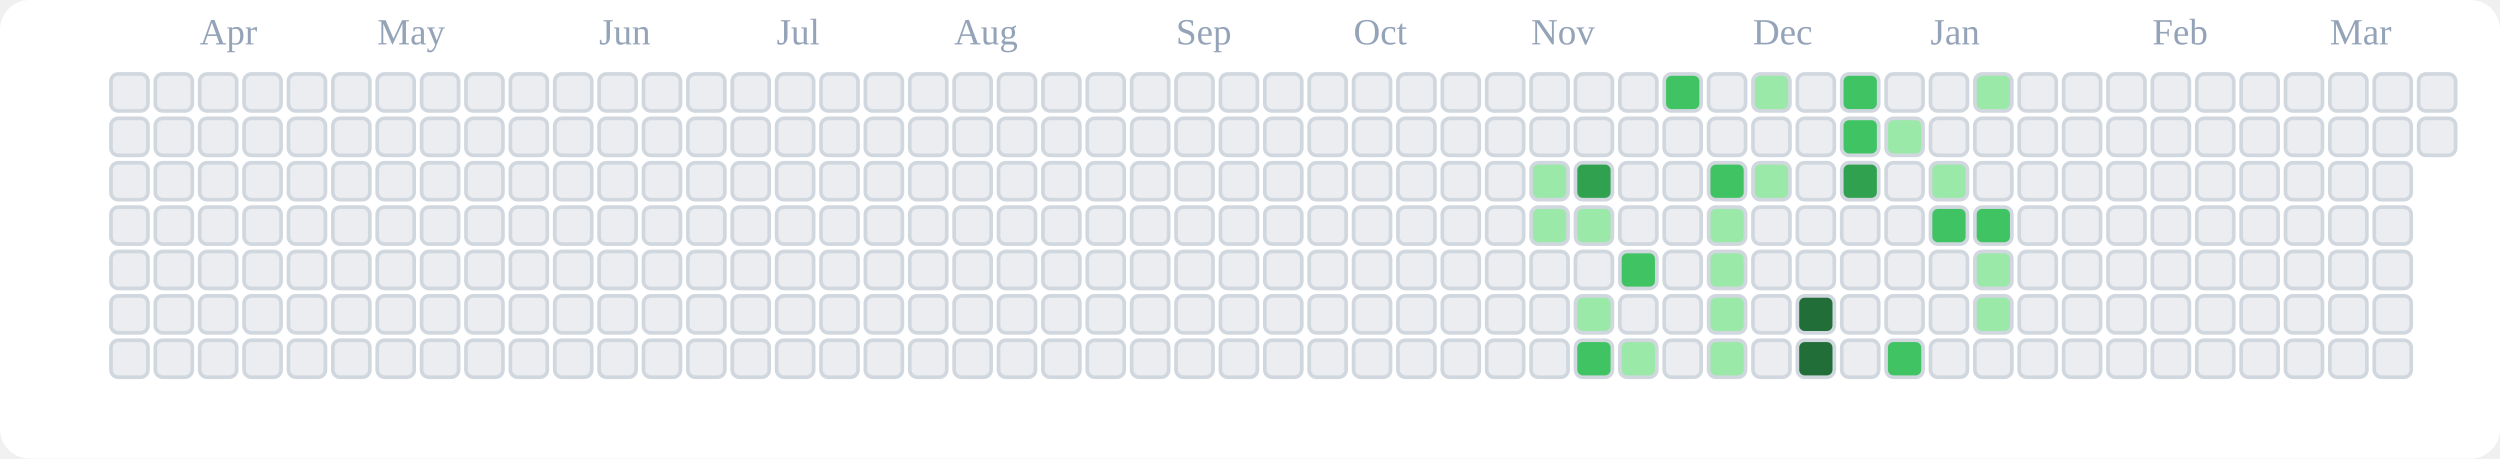
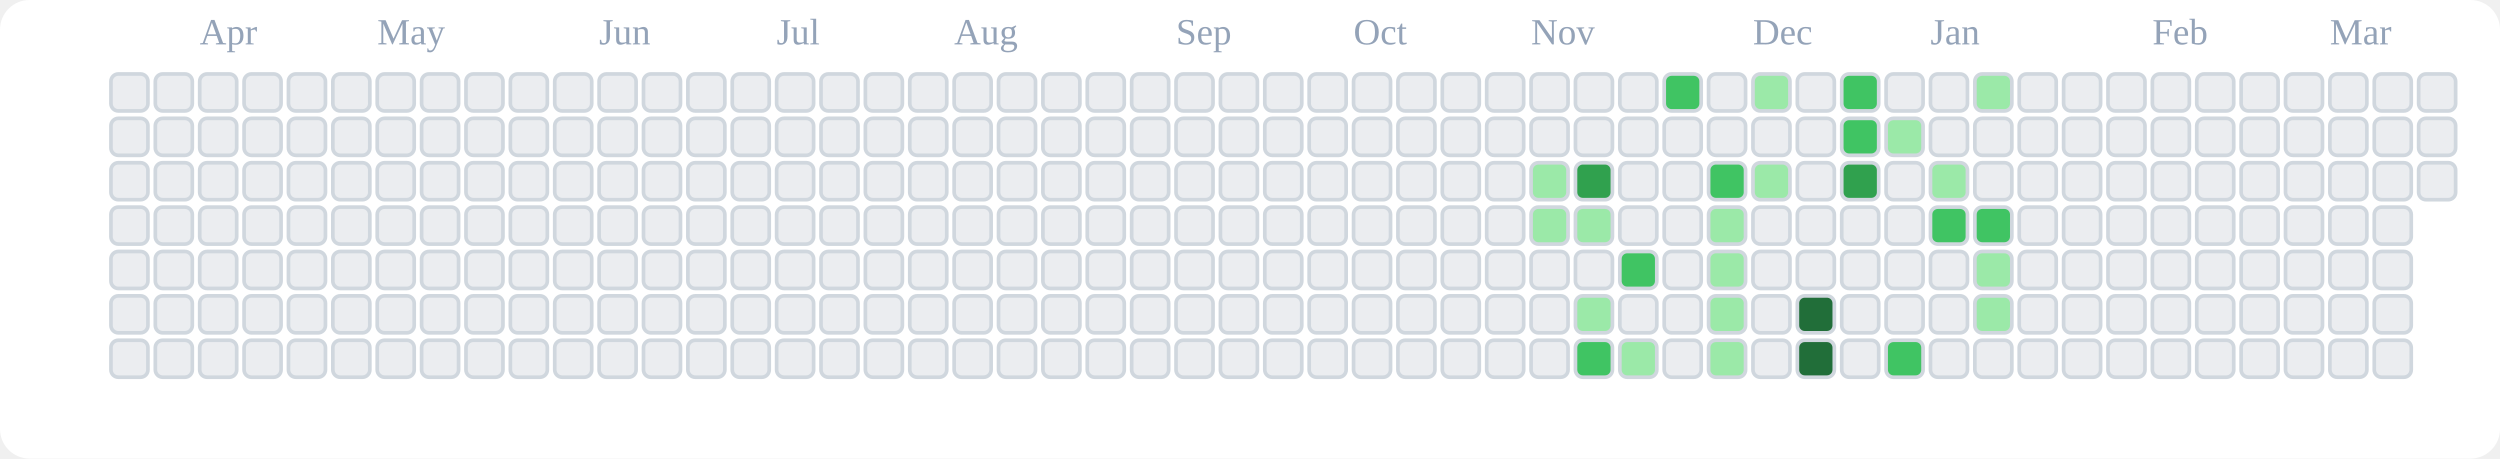
<svg xmlns="http://www.w3.org/2000/svg" viewBox="0 0 676 124" role="img" aria-label="tranhohoangvu Contributions (Light)">
  <rect x="0" y="0" width="676" height="124" fill="#ffffff" rx="8" ry="8" />
  <text x="54" y="12" font-size="10" fill="#94a3b8">Apr</text>
  <text x="102" y="12" font-size="10" fill="#94a3b8">May</text>
  <text x="162" y="12" font-size="10" fill="#94a3b8">Jun</text>
  <text x="210" y="12" font-size="10" fill="#94a3b8">Jul</text>
  <text x="258" y="12" font-size="10" fill="#94a3b8">Aug</text>
  <text x="318" y="12" font-size="10" fill="#94a3b8">Sep</text>
  <text x="366" y="12" font-size="10" fill="#94a3b8">Oct</text>
  <text x="414" y="12" font-size="10" fill="#94a3b8">Nov</text>
  <text x="474" y="12" font-size="10" fill="#94a3b8">Dec</text>
  <text x="522" y="12" font-size="10" fill="#94a3b8">Jan</text>
  <text x="582" y="12" font-size="10" fill="#94a3b8">Feb</text>
  <text x="630" y="12" font-size="10" fill="#94a3b8">Mar</text>
  <rect x="30" y="20" width="10" height="10" rx="2" ry="2" fill="#ebedf0" stroke="#d0d7de" stroke-width="1" />
  <rect x="30" y="32" width="10" height="10" rx="2" ry="2" fill="#ebedf0" stroke="#d0d7de" stroke-width="1" />
  <rect x="30" y="44" width="10" height="10" rx="2" ry="2" fill="#ebedf0" stroke="#d0d7de" stroke-width="1" />
  <rect x="30" y="56" width="10" height="10" rx="2" ry="2" fill="#ebedf0" stroke="#d0d7de" stroke-width="1" />
  <rect x="30" y="68" width="10" height="10" rx="2" ry="2" fill="#ebedf0" stroke="#d0d7de" stroke-width="1" />
  <rect x="30" y="80" width="10" height="10" rx="2" ry="2" fill="#ebedf0" stroke="#d0d7de" stroke-width="1" />
  <rect x="30" y="92" width="10" height="10" rx="2" ry="2" fill="#ebedf0" stroke="#d0d7de" stroke-width="1" />
  <rect x="42" y="20" width="10" height="10" rx="2" ry="2" fill="#ebedf0" stroke="#d0d7de" stroke-width="1" />
  <rect x="42" y="32" width="10" height="10" rx="2" ry="2" fill="#ebedf0" stroke="#d0d7de" stroke-width="1" />
  <rect x="42" y="44" width="10" height="10" rx="2" ry="2" fill="#ebedf0" stroke="#d0d7de" stroke-width="1" />
  <rect x="42" y="56" width="10" height="10" rx="2" ry="2" fill="#ebedf0" stroke="#d0d7de" stroke-width="1" />
  <rect x="42" y="68" width="10" height="10" rx="2" ry="2" fill="#ebedf0" stroke="#d0d7de" stroke-width="1" />
  <rect x="42" y="80" width="10" height="10" rx="2" ry="2" fill="#ebedf0" stroke="#d0d7de" stroke-width="1" />
  <rect x="42" y="92" width="10" height="10" rx="2" ry="2" fill="#ebedf0" stroke="#d0d7de" stroke-width="1" />
  <rect x="54" y="20" width="10" height="10" rx="2" ry="2" fill="#ebedf0" stroke="#d0d7de" stroke-width="1" />
  <rect x="54" y="32" width="10" height="10" rx="2" ry="2" fill="#ebedf0" stroke="#d0d7de" stroke-width="1" />
  <rect x="54" y="44" width="10" height="10" rx="2" ry="2" fill="#ebedf0" stroke="#d0d7de" stroke-width="1" />
  <rect x="54" y="56" width="10" height="10" rx="2" ry="2" fill="#ebedf0" stroke="#d0d7de" stroke-width="1" />
  <rect x="54" y="68" width="10" height="10" rx="2" ry="2" fill="#ebedf0" stroke="#d0d7de" stroke-width="1" />
  <rect x="54" y="80" width="10" height="10" rx="2" ry="2" fill="#ebedf0" stroke="#d0d7de" stroke-width="1" />
  <rect x="54" y="92" width="10" height="10" rx="2" ry="2" fill="#ebedf0" stroke="#d0d7de" stroke-width="1" />
  <rect x="66" y="20" width="10" height="10" rx="2" ry="2" fill="#ebedf0" stroke="#d0d7de" stroke-width="1" />
  <rect x="66" y="32" width="10" height="10" rx="2" ry="2" fill="#ebedf0" stroke="#d0d7de" stroke-width="1" />
  <rect x="66" y="44" width="10" height="10" rx="2" ry="2" fill="#ebedf0" stroke="#d0d7de" stroke-width="1" />
  <rect x="66" y="56" width="10" height="10" rx="2" ry="2" fill="#ebedf0" stroke="#d0d7de" stroke-width="1" />
  <rect x="66" y="68" width="10" height="10" rx="2" ry="2" fill="#ebedf0" stroke="#d0d7de" stroke-width="1" />
  <rect x="66" y="80" width="10" height="10" rx="2" ry="2" fill="#ebedf0" stroke="#d0d7de" stroke-width="1" />
  <rect x="66" y="92" width="10" height="10" rx="2" ry="2" fill="#ebedf0" stroke="#d0d7de" stroke-width="1" />
  <rect x="78" y="20" width="10" height="10" rx="2" ry="2" fill="#ebedf0" stroke="#d0d7de" stroke-width="1" />
  <rect x="78" y="32" width="10" height="10" rx="2" ry="2" fill="#ebedf0" stroke="#d0d7de" stroke-width="1" />
  <rect x="78" y="44" width="10" height="10" rx="2" ry="2" fill="#ebedf0" stroke="#d0d7de" stroke-width="1" />
  <rect x="78" y="56" width="10" height="10" rx="2" ry="2" fill="#ebedf0" stroke="#d0d7de" stroke-width="1" />
  <rect x="78" y="68" width="10" height="10" rx="2" ry="2" fill="#ebedf0" stroke="#d0d7de" stroke-width="1" />
  <rect x="78" y="80" width="10" height="10" rx="2" ry="2" fill="#ebedf0" stroke="#d0d7de" stroke-width="1" />
  <rect x="78" y="92" width="10" height="10" rx="2" ry="2" fill="#ebedf0" stroke="#d0d7de" stroke-width="1" />
  <rect x="90" y="20" width="10" height="10" rx="2" ry="2" fill="#ebedf0" stroke="#d0d7de" stroke-width="1" />
  <rect x="90" y="32" width="10" height="10" rx="2" ry="2" fill="#ebedf0" stroke="#d0d7de" stroke-width="1" />
  <rect x="90" y="44" width="10" height="10" rx="2" ry="2" fill="#ebedf0" stroke="#d0d7de" stroke-width="1" />
  <rect x="90" y="56" width="10" height="10" rx="2" ry="2" fill="#ebedf0" stroke="#d0d7de" stroke-width="1" />
  <rect x="90" y="68" width="10" height="10" rx="2" ry="2" fill="#ebedf0" stroke="#d0d7de" stroke-width="1" />
  <rect x="90" y="80" width="10" height="10" rx="2" ry="2" fill="#ebedf0" stroke="#d0d7de" stroke-width="1" />
  <rect x="90" y="92" width="10" height="10" rx="2" ry="2" fill="#ebedf0" stroke="#d0d7de" stroke-width="1" />
  <rect x="102" y="20" width="10" height="10" rx="2" ry="2" fill="#ebedf0" stroke="#d0d7de" stroke-width="1" />
  <rect x="102" y="32" width="10" height="10" rx="2" ry="2" fill="#ebedf0" stroke="#d0d7de" stroke-width="1" />
  <rect x="102" y="44" width="10" height="10" rx="2" ry="2" fill="#ebedf0" stroke="#d0d7de" stroke-width="1" />
  <rect x="102" y="56" width="10" height="10" rx="2" ry="2" fill="#ebedf0" stroke="#d0d7de" stroke-width="1" />
  <rect x="102" y="68" width="10" height="10" rx="2" ry="2" fill="#ebedf0" stroke="#d0d7de" stroke-width="1" />
  <rect x="102" y="80" width="10" height="10" rx="2" ry="2" fill="#ebedf0" stroke="#d0d7de" stroke-width="1" />
  <rect x="102" y="92" width="10" height="10" rx="2" ry="2" fill="#ebedf0" stroke="#d0d7de" stroke-width="1" />
  <rect x="114" y="20" width="10" height="10" rx="2" ry="2" fill="#ebedf0" stroke="#d0d7de" stroke-width="1" />
  <rect x="114" y="32" width="10" height="10" rx="2" ry="2" fill="#ebedf0" stroke="#d0d7de" stroke-width="1" />
  <rect x="114" y="44" width="10" height="10" rx="2" ry="2" fill="#ebedf0" stroke="#d0d7de" stroke-width="1" />
  <rect x="114" y="56" width="10" height="10" rx="2" ry="2" fill="#ebedf0" stroke="#d0d7de" stroke-width="1" />
  <rect x="114" y="68" width="10" height="10" rx="2" ry="2" fill="#ebedf0" stroke="#d0d7de" stroke-width="1" />
  <rect x="114" y="80" width="10" height="10" rx="2" ry="2" fill="#ebedf0" stroke="#d0d7de" stroke-width="1" />
  <rect x="114" y="92" width="10" height="10" rx="2" ry="2" fill="#ebedf0" stroke="#d0d7de" stroke-width="1" />
  <rect x="126" y="20" width="10" height="10" rx="2" ry="2" fill="#ebedf0" stroke="#d0d7de" stroke-width="1" />
  <rect x="126" y="32" width="10" height="10" rx="2" ry="2" fill="#ebedf0" stroke="#d0d7de" stroke-width="1" />
  <rect x="126" y="44" width="10" height="10" rx="2" ry="2" fill="#ebedf0" stroke="#d0d7de" stroke-width="1" />
  <rect x="126" y="56" width="10" height="10" rx="2" ry="2" fill="#ebedf0" stroke="#d0d7de" stroke-width="1" />
  <rect x="126" y="68" width="10" height="10" rx="2" ry="2" fill="#ebedf0" stroke="#d0d7de" stroke-width="1" />
  <rect x="126" y="80" width="10" height="10" rx="2" ry="2" fill="#ebedf0" stroke="#d0d7de" stroke-width="1" />
  <rect x="126" y="92" width="10" height="10" rx="2" ry="2" fill="#ebedf0" stroke="#d0d7de" stroke-width="1" />
  <rect x="138" y="20" width="10" height="10" rx="2" ry="2" fill="#ebedf0" stroke="#d0d7de" stroke-width="1" />
  <rect x="138" y="32" width="10" height="10" rx="2" ry="2" fill="#ebedf0" stroke="#d0d7de" stroke-width="1" />
  <rect x="138" y="44" width="10" height="10" rx="2" ry="2" fill="#ebedf0" stroke="#d0d7de" stroke-width="1" />
  <rect x="138" y="56" width="10" height="10" rx="2" ry="2" fill="#ebedf0" stroke="#d0d7de" stroke-width="1" />
  <rect x="138" y="68" width="10" height="10" rx="2" ry="2" fill="#ebedf0" stroke="#d0d7de" stroke-width="1" />
  <rect x="138" y="80" width="10" height="10" rx="2" ry="2" fill="#ebedf0" stroke="#d0d7de" stroke-width="1" />
  <rect x="138" y="92" width="10" height="10" rx="2" ry="2" fill="#ebedf0" stroke="#d0d7de" stroke-width="1" />
  <rect x="150" y="20" width="10" height="10" rx="2" ry="2" fill="#ebedf0" stroke="#d0d7de" stroke-width="1" />
  <rect x="150" y="32" width="10" height="10" rx="2" ry="2" fill="#ebedf0" stroke="#d0d7de" stroke-width="1" />
  <rect x="150" y="44" width="10" height="10" rx="2" ry="2" fill="#ebedf0" stroke="#d0d7de" stroke-width="1" />
  <rect x="150" y="56" width="10" height="10" rx="2" ry="2" fill="#ebedf0" stroke="#d0d7de" stroke-width="1" />
  <rect x="150" y="68" width="10" height="10" rx="2" ry="2" fill="#ebedf0" stroke="#d0d7de" stroke-width="1" />
  <rect x="150" y="80" width="10" height="10" rx="2" ry="2" fill="#ebedf0" stroke="#d0d7de" stroke-width="1" />
  <rect x="150" y="92" width="10" height="10" rx="2" ry="2" fill="#ebedf0" stroke="#d0d7de" stroke-width="1" />
  <rect x="162" y="20" width="10" height="10" rx="2" ry="2" fill="#ebedf0" stroke="#d0d7de" stroke-width="1" />
  <rect x="162" y="32" width="10" height="10" rx="2" ry="2" fill="#ebedf0" stroke="#d0d7de" stroke-width="1" />
  <rect x="162" y="44" width="10" height="10" rx="2" ry="2" fill="#ebedf0" stroke="#d0d7de" stroke-width="1" />
  <rect x="162" y="56" width="10" height="10" rx="2" ry="2" fill="#ebedf0" stroke="#d0d7de" stroke-width="1" />
  <rect x="162" y="68" width="10" height="10" rx="2" ry="2" fill="#ebedf0" stroke="#d0d7de" stroke-width="1" />
  <rect x="162" y="80" width="10" height="10" rx="2" ry="2" fill="#ebedf0" stroke="#d0d7de" stroke-width="1" />
  <rect x="162" y="92" width="10" height="10" rx="2" ry="2" fill="#ebedf0" stroke="#d0d7de" stroke-width="1" />
  <rect x="174" y="20" width="10" height="10" rx="2" ry="2" fill="#ebedf0" stroke="#d0d7de" stroke-width="1" />
  <rect x="174" y="32" width="10" height="10" rx="2" ry="2" fill="#ebedf0" stroke="#d0d7de" stroke-width="1" />
  <rect x="174" y="44" width="10" height="10" rx="2" ry="2" fill="#ebedf0" stroke="#d0d7de" stroke-width="1" />
  <rect x="174" y="56" width="10" height="10" rx="2" ry="2" fill="#ebedf0" stroke="#d0d7de" stroke-width="1" />
  <rect x="174" y="68" width="10" height="10" rx="2" ry="2" fill="#ebedf0" stroke="#d0d7de" stroke-width="1" />
  <rect x="174" y="80" width="10" height="10" rx="2" ry="2" fill="#ebedf0" stroke="#d0d7de" stroke-width="1" />
  <rect x="174" y="92" width="10" height="10" rx="2" ry="2" fill="#ebedf0" stroke="#d0d7de" stroke-width="1" />
  <rect x="186" y="20" width="10" height="10" rx="2" ry="2" fill="#ebedf0" stroke="#d0d7de" stroke-width="1" />
  <rect x="186" y="32" width="10" height="10" rx="2" ry="2" fill="#ebedf0" stroke="#d0d7de" stroke-width="1" />
  <rect x="186" y="44" width="10" height="10" rx="2" ry="2" fill="#ebedf0" stroke="#d0d7de" stroke-width="1" />
  <rect x="186" y="56" width="10" height="10" rx="2" ry="2" fill="#ebedf0" stroke="#d0d7de" stroke-width="1" />
  <rect x="186" y="68" width="10" height="10" rx="2" ry="2" fill="#ebedf0" stroke="#d0d7de" stroke-width="1" />
  <rect x="186" y="80" width="10" height="10" rx="2" ry="2" fill="#ebedf0" stroke="#d0d7de" stroke-width="1" />
  <rect x="186" y="92" width="10" height="10" rx="2" ry="2" fill="#ebedf0" stroke="#d0d7de" stroke-width="1" />
  <rect x="198" y="20" width="10" height="10" rx="2" ry="2" fill="#ebedf0" stroke="#d0d7de" stroke-width="1" />
  <rect x="198" y="32" width="10" height="10" rx="2" ry="2" fill="#ebedf0" stroke="#d0d7de" stroke-width="1" />
  <rect x="198" y="44" width="10" height="10" rx="2" ry="2" fill="#ebedf0" stroke="#d0d7de" stroke-width="1" />
  <rect x="198" y="56" width="10" height="10" rx="2" ry="2" fill="#ebedf0" stroke="#d0d7de" stroke-width="1" />
  <rect x="198" y="68" width="10" height="10" rx="2" ry="2" fill="#ebedf0" stroke="#d0d7de" stroke-width="1" />
  <rect x="198" y="80" width="10" height="10" rx="2" ry="2" fill="#ebedf0" stroke="#d0d7de" stroke-width="1" />
  <rect x="198" y="92" width="10" height="10" rx="2" ry="2" fill="#ebedf0" stroke="#d0d7de" stroke-width="1" />
  <rect x="210" y="20" width="10" height="10" rx="2" ry="2" fill="#ebedf0" stroke="#d0d7de" stroke-width="1" />
  <rect x="210" y="32" width="10" height="10" rx="2" ry="2" fill="#ebedf0" stroke="#d0d7de" stroke-width="1" />
  <rect x="210" y="44" width="10" height="10" rx="2" ry="2" fill="#ebedf0" stroke="#d0d7de" stroke-width="1" />
  <rect x="210" y="56" width="10" height="10" rx="2" ry="2" fill="#ebedf0" stroke="#d0d7de" stroke-width="1" />
  <rect x="210" y="68" width="10" height="10" rx="2" ry="2" fill="#ebedf0" stroke="#d0d7de" stroke-width="1" />
  <rect x="210" y="80" width="10" height="10" rx="2" ry="2" fill="#ebedf0" stroke="#d0d7de" stroke-width="1" />
  <rect x="210" y="92" width="10" height="10" rx="2" ry="2" fill="#ebedf0" stroke="#d0d7de" stroke-width="1" />
  <rect x="222" y="20" width="10" height="10" rx="2" ry="2" fill="#ebedf0" stroke="#d0d7de" stroke-width="1" />
  <rect x="222" y="32" width="10" height="10" rx="2" ry="2" fill="#ebedf0" stroke="#d0d7de" stroke-width="1" />
  <rect x="222" y="44" width="10" height="10" rx="2" ry="2" fill="#ebedf0" stroke="#d0d7de" stroke-width="1" />
  <rect x="222" y="56" width="10" height="10" rx="2" ry="2" fill="#ebedf0" stroke="#d0d7de" stroke-width="1" />
  <rect x="222" y="68" width="10" height="10" rx="2" ry="2" fill="#ebedf0" stroke="#d0d7de" stroke-width="1" />
  <rect x="222" y="80" width="10" height="10" rx="2" ry="2" fill="#ebedf0" stroke="#d0d7de" stroke-width="1" />
  <rect x="222" y="92" width="10" height="10" rx="2" ry="2" fill="#ebedf0" stroke="#d0d7de" stroke-width="1" />
  <rect x="234" y="20" width="10" height="10" rx="2" ry="2" fill="#ebedf0" stroke="#d0d7de" stroke-width="1" />
  <rect x="234" y="32" width="10" height="10" rx="2" ry="2" fill="#ebedf0" stroke="#d0d7de" stroke-width="1" />
  <rect x="234" y="44" width="10" height="10" rx="2" ry="2" fill="#ebedf0" stroke="#d0d7de" stroke-width="1" />
  <rect x="234" y="56" width="10" height="10" rx="2" ry="2" fill="#ebedf0" stroke="#d0d7de" stroke-width="1" />
  <rect x="234" y="68" width="10" height="10" rx="2" ry="2" fill="#ebedf0" stroke="#d0d7de" stroke-width="1" />
  <rect x="234" y="80" width="10" height="10" rx="2" ry="2" fill="#ebedf0" stroke="#d0d7de" stroke-width="1" />
  <rect x="234" y="92" width="10" height="10" rx="2" ry="2" fill="#ebedf0" stroke="#d0d7de" stroke-width="1" />
  <rect x="246" y="20" width="10" height="10" rx="2" ry="2" fill="#ebedf0" stroke="#d0d7de" stroke-width="1" />
  <rect x="246" y="32" width="10" height="10" rx="2" ry="2" fill="#ebedf0" stroke="#d0d7de" stroke-width="1" />
  <rect x="246" y="44" width="10" height="10" rx="2" ry="2" fill="#ebedf0" stroke="#d0d7de" stroke-width="1" />
  <rect x="246" y="56" width="10" height="10" rx="2" ry="2" fill="#ebedf0" stroke="#d0d7de" stroke-width="1" />
  <rect x="246" y="68" width="10" height="10" rx="2" ry="2" fill="#ebedf0" stroke="#d0d7de" stroke-width="1" />
  <rect x="246" y="80" width="10" height="10" rx="2" ry="2" fill="#ebedf0" stroke="#d0d7de" stroke-width="1" />
  <rect x="246" y="92" width="10" height="10" rx="2" ry="2" fill="#ebedf0" stroke="#d0d7de" stroke-width="1" />
  <rect x="258" y="20" width="10" height="10" rx="2" ry="2" fill="#ebedf0" stroke="#d0d7de" stroke-width="1" />
  <rect x="258" y="32" width="10" height="10" rx="2" ry="2" fill="#ebedf0" stroke="#d0d7de" stroke-width="1" />
  <rect x="258" y="44" width="10" height="10" rx="2" ry="2" fill="#ebedf0" stroke="#d0d7de" stroke-width="1" />
  <rect x="258" y="56" width="10" height="10" rx="2" ry="2" fill="#ebedf0" stroke="#d0d7de" stroke-width="1" />
  <rect x="258" y="68" width="10" height="10" rx="2" ry="2" fill="#ebedf0" stroke="#d0d7de" stroke-width="1" />
  <rect x="258" y="80" width="10" height="10" rx="2" ry="2" fill="#ebedf0" stroke="#d0d7de" stroke-width="1" />
  <rect x="258" y="92" width="10" height="10" rx="2" ry="2" fill="#ebedf0" stroke="#d0d7de" stroke-width="1" />
  <rect x="270" y="20" width="10" height="10" rx="2" ry="2" fill="#ebedf0" stroke="#d0d7de" stroke-width="1" />
  <rect x="270" y="32" width="10" height="10" rx="2" ry="2" fill="#ebedf0" stroke="#d0d7de" stroke-width="1" />
  <rect x="270" y="44" width="10" height="10" rx="2" ry="2" fill="#ebedf0" stroke="#d0d7de" stroke-width="1" />
  <rect x="270" y="56" width="10" height="10" rx="2" ry="2" fill="#ebedf0" stroke="#d0d7de" stroke-width="1" />
  <rect x="270" y="68" width="10" height="10" rx="2" ry="2" fill="#ebedf0" stroke="#d0d7de" stroke-width="1" />
  <rect x="270" y="80" width="10" height="10" rx="2" ry="2" fill="#ebedf0" stroke="#d0d7de" stroke-width="1" />
  <rect x="270" y="92" width="10" height="10" rx="2" ry="2" fill="#ebedf0" stroke="#d0d7de" stroke-width="1" />
  <rect x="282" y="20" width="10" height="10" rx="2" ry="2" fill="#ebedf0" stroke="#d0d7de" stroke-width="1" />
  <rect x="282" y="32" width="10" height="10" rx="2" ry="2" fill="#ebedf0" stroke="#d0d7de" stroke-width="1" />
  <rect x="282" y="44" width="10" height="10" rx="2" ry="2" fill="#ebedf0" stroke="#d0d7de" stroke-width="1" />
  <rect x="282" y="56" width="10" height="10" rx="2" ry="2" fill="#ebedf0" stroke="#d0d7de" stroke-width="1" />
  <rect x="282" y="68" width="10" height="10" rx="2" ry="2" fill="#ebedf0" stroke="#d0d7de" stroke-width="1" />
  <rect x="282" y="80" width="10" height="10" rx="2" ry="2" fill="#ebedf0" stroke="#d0d7de" stroke-width="1" />
  <rect x="282" y="92" width="10" height="10" rx="2" ry="2" fill="#ebedf0" stroke="#d0d7de" stroke-width="1" />
  <rect x="294" y="20" width="10" height="10" rx="2" ry="2" fill="#ebedf0" stroke="#d0d7de" stroke-width="1" />
  <rect x="294" y="32" width="10" height="10" rx="2" ry="2" fill="#ebedf0" stroke="#d0d7de" stroke-width="1" />
  <rect x="294" y="44" width="10" height="10" rx="2" ry="2" fill="#ebedf0" stroke="#d0d7de" stroke-width="1" />
  <rect x="294" y="56" width="10" height="10" rx="2" ry="2" fill="#ebedf0" stroke="#d0d7de" stroke-width="1" />
  <rect x="294" y="68" width="10" height="10" rx="2" ry="2" fill="#ebedf0" stroke="#d0d7de" stroke-width="1" />
  <rect x="294" y="80" width="10" height="10" rx="2" ry="2" fill="#ebedf0" stroke="#d0d7de" stroke-width="1" />
  <rect x="294" y="92" width="10" height="10" rx="2" ry="2" fill="#ebedf0" stroke="#d0d7de" stroke-width="1" />
  <rect x="306" y="20" width="10" height="10" rx="2" ry="2" fill="#ebedf0" stroke="#d0d7de" stroke-width="1" />
  <rect x="306" y="32" width="10" height="10" rx="2" ry="2" fill="#ebedf0" stroke="#d0d7de" stroke-width="1" />
  <rect x="306" y="44" width="10" height="10" rx="2" ry="2" fill="#ebedf0" stroke="#d0d7de" stroke-width="1" />
  <rect x="306" y="56" width="10" height="10" rx="2" ry="2" fill="#ebedf0" stroke="#d0d7de" stroke-width="1" />
  <rect x="306" y="68" width="10" height="10" rx="2" ry="2" fill="#ebedf0" stroke="#d0d7de" stroke-width="1" />
  <rect x="306" y="80" width="10" height="10" rx="2" ry="2" fill="#ebedf0" stroke="#d0d7de" stroke-width="1" />
  <rect x="306" y="92" width="10" height="10" rx="2" ry="2" fill="#ebedf0" stroke="#d0d7de" stroke-width="1" />
  <rect x="318" y="20" width="10" height="10" rx="2" ry="2" fill="#ebedf0" stroke="#d0d7de" stroke-width="1" />
  <rect x="318" y="32" width="10" height="10" rx="2" ry="2" fill="#ebedf0" stroke="#d0d7de" stroke-width="1" />
  <rect x="318" y="44" width="10" height="10" rx="2" ry="2" fill="#ebedf0" stroke="#d0d7de" stroke-width="1" />
  <rect x="318" y="56" width="10" height="10" rx="2" ry="2" fill="#ebedf0" stroke="#d0d7de" stroke-width="1" />
  <rect x="318" y="68" width="10" height="10" rx="2" ry="2" fill="#ebedf0" stroke="#d0d7de" stroke-width="1" />
  <rect x="318" y="80" width="10" height="10" rx="2" ry="2" fill="#ebedf0" stroke="#d0d7de" stroke-width="1" />
  <rect x="318" y="92" width="10" height="10" rx="2" ry="2" fill="#ebedf0" stroke="#d0d7de" stroke-width="1" />
  <rect x="330" y="20" width="10" height="10" rx="2" ry="2" fill="#ebedf0" stroke="#d0d7de" stroke-width="1" />
  <rect x="330" y="32" width="10" height="10" rx="2" ry="2" fill="#ebedf0" stroke="#d0d7de" stroke-width="1" />
  <rect x="330" y="44" width="10" height="10" rx="2" ry="2" fill="#ebedf0" stroke="#d0d7de" stroke-width="1" />
  <rect x="330" y="56" width="10" height="10" rx="2" ry="2" fill="#ebedf0" stroke="#d0d7de" stroke-width="1" />
  <rect x="330" y="68" width="10" height="10" rx="2" ry="2" fill="#ebedf0" stroke="#d0d7de" stroke-width="1" />
  <rect x="330" y="80" width="10" height="10" rx="2" ry="2" fill="#ebedf0" stroke="#d0d7de" stroke-width="1" />
  <rect x="330" y="92" width="10" height="10" rx="2" ry="2" fill="#ebedf0" stroke="#d0d7de" stroke-width="1" />
  <rect x="342" y="20" width="10" height="10" rx="2" ry="2" fill="#ebedf0" stroke="#d0d7de" stroke-width="1" />
  <rect x="342" y="32" width="10" height="10" rx="2" ry="2" fill="#ebedf0" stroke="#d0d7de" stroke-width="1" />
  <rect x="342" y="44" width="10" height="10" rx="2" ry="2" fill="#ebedf0" stroke="#d0d7de" stroke-width="1" />
  <rect x="342" y="56" width="10" height="10" rx="2" ry="2" fill="#ebedf0" stroke="#d0d7de" stroke-width="1" />
  <rect x="342" y="68" width="10" height="10" rx="2" ry="2" fill="#ebedf0" stroke="#d0d7de" stroke-width="1" />
  <rect x="342" y="80" width="10" height="10" rx="2" ry="2" fill="#ebedf0" stroke="#d0d7de" stroke-width="1" />
  <rect x="342" y="92" width="10" height="10" rx="2" ry="2" fill="#ebedf0" stroke="#d0d7de" stroke-width="1" />
  <rect x="354" y="20" width="10" height="10" rx="2" ry="2" fill="#ebedf0" stroke="#d0d7de" stroke-width="1" />
  <rect x="354" y="32" width="10" height="10" rx="2" ry="2" fill="#ebedf0" stroke="#d0d7de" stroke-width="1" />
  <rect x="354" y="44" width="10" height="10" rx="2" ry="2" fill="#ebedf0" stroke="#d0d7de" stroke-width="1" />
  <rect x="354" y="56" width="10" height="10" rx="2" ry="2" fill="#ebedf0" stroke="#d0d7de" stroke-width="1" />
  <rect x="354" y="68" width="10" height="10" rx="2" ry="2" fill="#ebedf0" stroke="#d0d7de" stroke-width="1" />
  <rect x="354" y="80" width="10" height="10" rx="2" ry="2" fill="#ebedf0" stroke="#d0d7de" stroke-width="1" />
  <rect x="354" y="92" width="10" height="10" rx="2" ry="2" fill="#ebedf0" stroke="#d0d7de" stroke-width="1" />
  <rect x="366" y="20" width="10" height="10" rx="2" ry="2" fill="#ebedf0" stroke="#d0d7de" stroke-width="1" />
  <rect x="366" y="32" width="10" height="10" rx="2" ry="2" fill="#ebedf0" stroke="#d0d7de" stroke-width="1" />
  <rect x="366" y="44" width="10" height="10" rx="2" ry="2" fill="#ebedf0" stroke="#d0d7de" stroke-width="1" />
  <rect x="366" y="56" width="10" height="10" rx="2" ry="2" fill="#ebedf0" stroke="#d0d7de" stroke-width="1" />
  <rect x="366" y="68" width="10" height="10" rx="2" ry="2" fill="#ebedf0" stroke="#d0d7de" stroke-width="1" />
  <rect x="366" y="80" width="10" height="10" rx="2" ry="2" fill="#ebedf0" stroke="#d0d7de" stroke-width="1" />
  <rect x="366" y="92" width="10" height="10" rx="2" ry="2" fill="#ebedf0" stroke="#d0d7de" stroke-width="1" />
  <rect x="378" y="20" width="10" height="10" rx="2" ry="2" fill="#ebedf0" stroke="#d0d7de" stroke-width="1" />
  <rect x="378" y="32" width="10" height="10" rx="2" ry="2" fill="#ebedf0" stroke="#d0d7de" stroke-width="1" />
  <rect x="378" y="44" width="10" height="10" rx="2" ry="2" fill="#ebedf0" stroke="#d0d7de" stroke-width="1" />
  <rect x="378" y="56" width="10" height="10" rx="2" ry="2" fill="#ebedf0" stroke="#d0d7de" stroke-width="1" />
  <rect x="378" y="68" width="10" height="10" rx="2" ry="2" fill="#ebedf0" stroke="#d0d7de" stroke-width="1" />
  <rect x="378" y="80" width="10" height="10" rx="2" ry="2" fill="#ebedf0" stroke="#d0d7de" stroke-width="1" />
  <rect x="378" y="92" width="10" height="10" rx="2" ry="2" fill="#ebedf0" stroke="#d0d7de" stroke-width="1" />
  <rect x="390" y="20" width="10" height="10" rx="2" ry="2" fill="#ebedf0" stroke="#d0d7de" stroke-width="1" />
  <rect x="390" y="32" width="10" height="10" rx="2" ry="2" fill="#ebedf0" stroke="#d0d7de" stroke-width="1" />
  <rect x="390" y="44" width="10" height="10" rx="2" ry="2" fill="#ebedf0" stroke="#d0d7de" stroke-width="1" />
  <rect x="390" y="56" width="10" height="10" rx="2" ry="2" fill="#ebedf0" stroke="#d0d7de" stroke-width="1" />
  <rect x="390" y="68" width="10" height="10" rx="2" ry="2" fill="#ebedf0" stroke="#d0d7de" stroke-width="1" />
  <rect x="390" y="80" width="10" height="10" rx="2" ry="2" fill="#ebedf0" stroke="#d0d7de" stroke-width="1" />
  <rect x="390" y="92" width="10" height="10" rx="2" ry="2" fill="#ebedf0" stroke="#d0d7de" stroke-width="1" />
  <rect x="402" y="20" width="10" height="10" rx="2" ry="2" fill="#ebedf0" stroke="#d0d7de" stroke-width="1" />
  <rect x="402" y="32" width="10" height="10" rx="2" ry="2" fill="#ebedf0" stroke="#d0d7de" stroke-width="1" />
  <rect x="402" y="44" width="10" height="10" rx="2" ry="2" fill="#ebedf0" stroke="#d0d7de" stroke-width="1" />
  <rect x="402" y="56" width="10" height="10" rx="2" ry="2" fill="#ebedf0" stroke="#d0d7de" stroke-width="1" />
  <rect x="402" y="68" width="10" height="10" rx="2" ry="2" fill="#ebedf0" stroke="#d0d7de" stroke-width="1" />
  <rect x="402" y="80" width="10" height="10" rx="2" ry="2" fill="#ebedf0" stroke="#d0d7de" stroke-width="1" />
  <rect x="402" y="92" width="10" height="10" rx="2" ry="2" fill="#ebedf0" stroke="#d0d7de" stroke-width="1" />
  <rect x="414" y="20" width="10" height="10" rx="2" ry="2" fill="#ebedf0" stroke="#d0d7de" stroke-width="1" />
  <rect x="414" y="32" width="10" height="10" rx="2" ry="2" fill="#ebedf0" stroke="#d0d7de" stroke-width="1" />
  <rect x="414" y="44" width="10" height="10" rx="2" ry="2" fill="#9be9a8" stroke="#d0d7de" stroke-width="1" />
  <rect x="414" y="56" width="10" height="10" rx="2" ry="2" fill="#9be9a8" stroke="#d0d7de" stroke-width="1" />
  <rect x="414" y="68" width="10" height="10" rx="2" ry="2" fill="#ebedf0" stroke="#d0d7de" stroke-width="1" />
  <rect x="414" y="80" width="10" height="10" rx="2" ry="2" fill="#ebedf0" stroke="#d0d7de" stroke-width="1" />
  <rect x="414" y="92" width="10" height="10" rx="2" ry="2" fill="#ebedf0" stroke="#d0d7de" stroke-width="1" />
  <rect x="426" y="20" width="10" height="10" rx="2" ry="2" fill="#ebedf0" stroke="#d0d7de" stroke-width="1" />
  <rect x="426" y="32" width="10" height="10" rx="2" ry="2" fill="#ebedf0" stroke="#d0d7de" stroke-width="1" />
  <rect x="426" y="44" width="10" height="10" rx="2" ry="2" fill="#30a14e" stroke="#d0d7de" stroke-width="1" />
  <rect x="426" y="56" width="10" height="10" rx="2" ry="2" fill="#9be9a8" stroke="#d0d7de" stroke-width="1" />
  <rect x="426" y="68" width="10" height="10" rx="2" ry="2" fill="#ebedf0" stroke="#d0d7de" stroke-width="1" />
  <rect x="426" y="80" width="10" height="10" rx="2" ry="2" fill="#9be9a8" stroke="#d0d7de" stroke-width="1" />
  <rect x="426" y="92" width="10" height="10" rx="2" ry="2" fill="#40c463" stroke="#d0d7de" stroke-width="1" />
  <rect x="438" y="20" width="10" height="10" rx="2" ry="2" fill="#ebedf0" stroke="#d0d7de" stroke-width="1" />
  <rect x="438" y="32" width="10" height="10" rx="2" ry="2" fill="#ebedf0" stroke="#d0d7de" stroke-width="1" />
  <rect x="438" y="44" width="10" height="10" rx="2" ry="2" fill="#ebedf0" stroke="#d0d7de" stroke-width="1" />
  <rect x="438" y="56" width="10" height="10" rx="2" ry="2" fill="#ebedf0" stroke="#d0d7de" stroke-width="1" />
  <rect x="438" y="68" width="10" height="10" rx="2" ry="2" fill="#40c463" stroke="#d0d7de" stroke-width="1" />
  <rect x="438" y="80" width="10" height="10" rx="2" ry="2" fill="#ebedf0" stroke="#d0d7de" stroke-width="1" />
  <rect x="438" y="92" width="10" height="10" rx="2" ry="2" fill="#9be9a8" stroke="#d0d7de" stroke-width="1" />
  <rect x="450" y="20" width="10" height="10" rx="2" ry="2" fill="#40c463" stroke="#d0d7de" stroke-width="1" />
  <rect x="450" y="32" width="10" height="10" rx="2" ry="2" fill="#ebedf0" stroke="#d0d7de" stroke-width="1" />
  <rect x="450" y="44" width="10" height="10" rx="2" ry="2" fill="#ebedf0" stroke="#d0d7de" stroke-width="1" />
  <rect x="450" y="56" width="10" height="10" rx="2" ry="2" fill="#ebedf0" stroke="#d0d7de" stroke-width="1" />
  <rect x="450" y="68" width="10" height="10" rx="2" ry="2" fill="#ebedf0" stroke="#d0d7de" stroke-width="1" />
  <rect x="450" y="80" width="10" height="10" rx="2" ry="2" fill="#ebedf0" stroke="#d0d7de" stroke-width="1" />
  <rect x="450" y="92" width="10" height="10" rx="2" ry="2" fill="#ebedf0" stroke="#d0d7de" stroke-width="1" />
  <rect x="462" y="20" width="10" height="10" rx="2" ry="2" fill="#ebedf0" stroke="#d0d7de" stroke-width="1" />
  <rect x="462" y="32" width="10" height="10" rx="2" ry="2" fill="#ebedf0" stroke="#d0d7de" stroke-width="1" />
  <rect x="462" y="44" width="10" height="10" rx="2" ry="2" fill="#40c463" stroke="#d0d7de" stroke-width="1" />
  <rect x="462" y="56" width="10" height="10" rx="2" ry="2" fill="#9be9a8" stroke="#d0d7de" stroke-width="1" />
  <rect x="462" y="68" width="10" height="10" rx="2" ry="2" fill="#9be9a8" stroke="#d0d7de" stroke-width="1" />
  <rect x="462" y="80" width="10" height="10" rx="2" ry="2" fill="#9be9a8" stroke="#d0d7de" stroke-width="1" />
  <rect x="462" y="92" width="10" height="10" rx="2" ry="2" fill="#9be9a8" stroke="#d0d7de" stroke-width="1" />
  <rect x="474" y="20" width="10" height="10" rx="2" ry="2" fill="#9be9a8" stroke="#d0d7de" stroke-width="1" />
  <rect x="474" y="32" width="10" height="10" rx="2" ry="2" fill="#ebedf0" stroke="#d0d7de" stroke-width="1" />
  <rect x="474" y="44" width="10" height="10" rx="2" ry="2" fill="#9be9a8" stroke="#d0d7de" stroke-width="1" />
  <rect x="474" y="56" width="10" height="10" rx="2" ry="2" fill="#ebedf0" stroke="#d0d7de" stroke-width="1" />
  <rect x="474" y="68" width="10" height="10" rx="2" ry="2" fill="#ebedf0" stroke="#d0d7de" stroke-width="1" />
  <rect x="474" y="80" width="10" height="10" rx="2" ry="2" fill="#ebedf0" stroke="#d0d7de" stroke-width="1" />
  <rect x="474" y="92" width="10" height="10" rx="2" ry="2" fill="#ebedf0" stroke="#d0d7de" stroke-width="1" />
  <rect x="486" y="20" width="10" height="10" rx="2" ry="2" fill="#ebedf0" stroke="#d0d7de" stroke-width="1" />
  <rect x="486" y="32" width="10" height="10" rx="2" ry="2" fill="#ebedf0" stroke="#d0d7de" stroke-width="1" />
  <rect x="486" y="44" width="10" height="10" rx="2" ry="2" fill="#ebedf0" stroke="#d0d7de" stroke-width="1" />
  <rect x="486" y="56" width="10" height="10" rx="2" ry="2" fill="#ebedf0" stroke="#d0d7de" stroke-width="1" />
  <rect x="486" y="68" width="10" height="10" rx="2" ry="2" fill="#ebedf0" stroke="#d0d7de" stroke-width="1" />
  <rect x="486" y="80" width="10" height="10" rx="2" ry="2" fill="#216e39" stroke="#d0d7de" stroke-width="1" />
  <rect x="486" y="92" width="10" height="10" rx="2" ry="2" fill="#216e39" stroke="#d0d7de" stroke-width="1" />
  <rect x="498" y="20" width="10" height="10" rx="2" ry="2" fill="#40c463" stroke="#d0d7de" stroke-width="1" />
  <rect x="498" y="32" width="10" height="10" rx="2" ry="2" fill="#40c463" stroke="#d0d7de" stroke-width="1" />
  <rect x="498" y="44" width="10" height="10" rx="2" ry="2" fill="#30a14e" stroke="#d0d7de" stroke-width="1" />
  <rect x="498" y="56" width="10" height="10" rx="2" ry="2" fill="#ebedf0" stroke="#d0d7de" stroke-width="1" />
  <rect x="498" y="68" width="10" height="10" rx="2" ry="2" fill="#ebedf0" stroke="#d0d7de" stroke-width="1" />
  <rect x="498" y="80" width="10" height="10" rx="2" ry="2" fill="#ebedf0" stroke="#d0d7de" stroke-width="1" />
  <rect x="498" y="92" width="10" height="10" rx="2" ry="2" fill="#ebedf0" stroke="#d0d7de" stroke-width="1" />
  <rect x="510" y="20" width="10" height="10" rx="2" ry="2" fill="#ebedf0" stroke="#d0d7de" stroke-width="1" />
  <rect x="510" y="32" width="10" height="10" rx="2" ry="2" fill="#9be9a8" stroke="#d0d7de" stroke-width="1" />
  <rect x="510" y="44" width="10" height="10" rx="2" ry="2" fill="#ebedf0" stroke="#d0d7de" stroke-width="1" />
  <rect x="510" y="56" width="10" height="10" rx="2" ry="2" fill="#ebedf0" stroke="#d0d7de" stroke-width="1" />
  <rect x="510" y="68" width="10" height="10" rx="2" ry="2" fill="#ebedf0" stroke="#d0d7de" stroke-width="1" />
  <rect x="510" y="80" width="10" height="10" rx="2" ry="2" fill="#ebedf0" stroke="#d0d7de" stroke-width="1" />
  <rect x="510" y="92" width="10" height="10" rx="2" ry="2" fill="#40c463" stroke="#d0d7de" stroke-width="1" />
  <rect x="522" y="20" width="10" height="10" rx="2" ry="2" fill="#ebedf0" stroke="#d0d7de" stroke-width="1" />
  <rect x="522" y="32" width="10" height="10" rx="2" ry="2" fill="#ebedf0" stroke="#d0d7de" stroke-width="1" />
  <rect x="522" y="44" width="10" height="10" rx="2" ry="2" fill="#9be9a8" stroke="#d0d7de" stroke-width="1" />
  <rect x="522" y="56" width="10" height="10" rx="2" ry="2" fill="#40c463" stroke="#d0d7de" stroke-width="1" />
  <rect x="522" y="68" width="10" height="10" rx="2" ry="2" fill="#ebedf0" stroke="#d0d7de" stroke-width="1" />
  <rect x="522" y="80" width="10" height="10" rx="2" ry="2" fill="#ebedf0" stroke="#d0d7de" stroke-width="1" />
  <rect x="522" y="92" width="10" height="10" rx="2" ry="2" fill="#ebedf0" stroke="#d0d7de" stroke-width="1" />
  <rect x="534" y="20" width="10" height="10" rx="2" ry="2" fill="#9be9a8" stroke="#d0d7de" stroke-width="1" />
  <rect x="534" y="32" width="10" height="10" rx="2" ry="2" fill="#ebedf0" stroke="#d0d7de" stroke-width="1" />
  <rect x="534" y="44" width="10" height="10" rx="2" ry="2" fill="#ebedf0" stroke="#d0d7de" stroke-width="1" />
  <rect x="534" y="56" width="10" height="10" rx="2" ry="2" fill="#40c463" stroke="#d0d7de" stroke-width="1" />
  <rect x="534" y="68" width="10" height="10" rx="2" ry="2" fill="#9be9a8" stroke="#d0d7de" stroke-width="1" />
  <rect x="534" y="80" width="10" height="10" rx="2" ry="2" fill="#9be9a8" stroke="#d0d7de" stroke-width="1" />
  <rect x="534" y="92" width="10" height="10" rx="2" ry="2" fill="#ebedf0" stroke="#d0d7de" stroke-width="1" />
  <rect x="546" y="20" width="10" height="10" rx="2" ry="2" fill="#ebedf0" stroke="#d0d7de" stroke-width="1" />
  <rect x="546" y="32" width="10" height="10" rx="2" ry="2" fill="#ebedf0" stroke="#d0d7de" stroke-width="1" />
  <rect x="546" y="44" width="10" height="10" rx="2" ry="2" fill="#ebedf0" stroke="#d0d7de" stroke-width="1" />
  <rect x="546" y="56" width="10" height="10" rx="2" ry="2" fill="#ebedf0" stroke="#d0d7de" stroke-width="1" />
  <rect x="546" y="68" width="10" height="10" rx="2" ry="2" fill="#ebedf0" stroke="#d0d7de" stroke-width="1" />
  <rect x="546" y="80" width="10" height="10" rx="2" ry="2" fill="#ebedf0" stroke="#d0d7de" stroke-width="1" />
  <rect x="546" y="92" width="10" height="10" rx="2" ry="2" fill="#ebedf0" stroke="#d0d7de" stroke-width="1" />
  <rect x="558" y="20" width="10" height="10" rx="2" ry="2" fill="#ebedf0" stroke="#d0d7de" stroke-width="1" />
  <rect x="558" y="32" width="10" height="10" rx="2" ry="2" fill="#ebedf0" stroke="#d0d7de" stroke-width="1" />
  <rect x="558" y="44" width="10" height="10" rx="2" ry="2" fill="#ebedf0" stroke="#d0d7de" stroke-width="1" />
  <rect x="558" y="56" width="10" height="10" rx="2" ry="2" fill="#ebedf0" stroke="#d0d7de" stroke-width="1" />
  <rect x="558" y="68" width="10" height="10" rx="2" ry="2" fill="#ebedf0" stroke="#d0d7de" stroke-width="1" />
  <rect x="558" y="80" width="10" height="10" rx="2" ry="2" fill="#ebedf0" stroke="#d0d7de" stroke-width="1" />
  <rect x="558" y="92" width="10" height="10" rx="2" ry="2" fill="#ebedf0" stroke="#d0d7de" stroke-width="1" />
  <rect x="570" y="20" width="10" height="10" rx="2" ry="2" fill="#ebedf0" stroke="#d0d7de" stroke-width="1" />
  <rect x="570" y="32" width="10" height="10" rx="2" ry="2" fill="#ebedf0" stroke="#d0d7de" stroke-width="1" />
  <rect x="570" y="44" width="10" height="10" rx="2" ry="2" fill="#ebedf0" stroke="#d0d7de" stroke-width="1" />
  <rect x="570" y="56" width="10" height="10" rx="2" ry="2" fill="#ebedf0" stroke="#d0d7de" stroke-width="1" />
  <rect x="570" y="68" width="10" height="10" rx="2" ry="2" fill="#ebedf0" stroke="#d0d7de" stroke-width="1" />
  <rect x="570" y="80" width="10" height="10" rx="2" ry="2" fill="#ebedf0" stroke="#d0d7de" stroke-width="1" />
  <rect x="570" y="92" width="10" height="10" rx="2" ry="2" fill="#ebedf0" stroke="#d0d7de" stroke-width="1" />
  <rect x="582" y="20" width="10" height="10" rx="2" ry="2" fill="#ebedf0" stroke="#d0d7de" stroke-width="1" />
  <rect x="582" y="32" width="10" height="10" rx="2" ry="2" fill="#ebedf0" stroke="#d0d7de" stroke-width="1" />
  <rect x="582" y="44" width="10" height="10" rx="2" ry="2" fill="#ebedf0" stroke="#d0d7de" stroke-width="1" />
  <rect x="582" y="56" width="10" height="10" rx="2" ry="2" fill="#ebedf0" stroke="#d0d7de" stroke-width="1" />
  <rect x="582" y="68" width="10" height="10" rx="2" ry="2" fill="#ebedf0" stroke="#d0d7de" stroke-width="1" />
  <rect x="582" y="80" width="10" height="10" rx="2" ry="2" fill="#ebedf0" stroke="#d0d7de" stroke-width="1" />
  <rect x="582" y="92" width="10" height="10" rx="2" ry="2" fill="#ebedf0" stroke="#d0d7de" stroke-width="1" />
  <rect x="594" y="20" width="10" height="10" rx="2" ry="2" fill="#ebedf0" stroke="#d0d7de" stroke-width="1" />
  <rect x="594" y="32" width="10" height="10" rx="2" ry="2" fill="#ebedf0" stroke="#d0d7de" stroke-width="1" />
  <rect x="594" y="44" width="10" height="10" rx="2" ry="2" fill="#ebedf0" stroke="#d0d7de" stroke-width="1" />
  <rect x="594" y="56" width="10" height="10" rx="2" ry="2" fill="#ebedf0" stroke="#d0d7de" stroke-width="1" />
  <rect x="594" y="68" width="10" height="10" rx="2" ry="2" fill="#ebedf0" stroke="#d0d7de" stroke-width="1" />
  <rect x="594" y="80" width="10" height="10" rx="2" ry="2" fill="#ebedf0" stroke="#d0d7de" stroke-width="1" />
  <rect x="594" y="92" width="10" height="10" rx="2" ry="2" fill="#ebedf0" stroke="#d0d7de" stroke-width="1" />
  <rect x="606" y="20" width="10" height="10" rx="2" ry="2" fill="#ebedf0" stroke="#d0d7de" stroke-width="1" />
  <rect x="606" y="32" width="10" height="10" rx="2" ry="2" fill="#ebedf0" stroke="#d0d7de" stroke-width="1" />
  <rect x="606" y="44" width="10" height="10" rx="2" ry="2" fill="#ebedf0" stroke="#d0d7de" stroke-width="1" />
  <rect x="606" y="56" width="10" height="10" rx="2" ry="2" fill="#ebedf0" stroke="#d0d7de" stroke-width="1" />
  <rect x="606" y="68" width="10" height="10" rx="2" ry="2" fill="#ebedf0" stroke="#d0d7de" stroke-width="1" />
  <rect x="606" y="80" width="10" height="10" rx="2" ry="2" fill="#ebedf0" stroke="#d0d7de" stroke-width="1" />
  <rect x="606" y="92" width="10" height="10" rx="2" ry="2" fill="#ebedf0" stroke="#d0d7de" stroke-width="1" />
  <rect x="618" y="20" width="10" height="10" rx="2" ry="2" fill="#ebedf0" stroke="#d0d7de" stroke-width="1" />
  <rect x="618" y="32" width="10" height="10" rx="2" ry="2" fill="#ebedf0" stroke="#d0d7de" stroke-width="1" />
  <rect x="618" y="44" width="10" height="10" rx="2" ry="2" fill="#ebedf0" stroke="#d0d7de" stroke-width="1" />
  <rect x="618" y="56" width="10" height="10" rx="2" ry="2" fill="#ebedf0" stroke="#d0d7de" stroke-width="1" />
  <rect x="618" y="68" width="10" height="10" rx="2" ry="2" fill="#ebedf0" stroke="#d0d7de" stroke-width="1" />
  <rect x="618" y="80" width="10" height="10" rx="2" ry="2" fill="#ebedf0" stroke="#d0d7de" stroke-width="1" />
  <rect x="618" y="92" width="10" height="10" rx="2" ry="2" fill="#ebedf0" stroke="#d0d7de" stroke-width="1" />
  <rect x="630" y="20" width="10" height="10" rx="2" ry="2" fill="#ebedf0" stroke="#d0d7de" stroke-width="1" />
  <rect x="630" y="32" width="10" height="10" rx="2" ry="2" fill="#ebedf0" stroke="#d0d7de" stroke-width="1" />
  <rect x="630" y="44" width="10" height="10" rx="2" ry="2" fill="#ebedf0" stroke="#d0d7de" stroke-width="1" />
  <rect x="630" y="56" width="10" height="10" rx="2" ry="2" fill="#ebedf0" stroke="#d0d7de" stroke-width="1" />
  <rect x="630" y="68" width="10" height="10" rx="2" ry="2" fill="#ebedf0" stroke="#d0d7de" stroke-width="1" />
  <rect x="630" y="80" width="10" height="10" rx="2" ry="2" fill="#ebedf0" stroke="#d0d7de" stroke-width="1" />
  <rect x="630" y="92" width="10" height="10" rx="2" ry="2" fill="#ebedf0" stroke="#d0d7de" stroke-width="1" />
  <rect x="642" y="20" width="10" height="10" rx="2" ry="2" fill="#ebedf0" stroke="#d0d7de" stroke-width="1" />
  <rect x="642" y="32" width="10" height="10" rx="2" ry="2" fill="#ebedf0" stroke="#d0d7de" stroke-width="1" />
  <rect x="642" y="44" width="10" height="10" rx="2" ry="2" fill="#ebedf0" stroke="#d0d7de" stroke-width="1" />
  <rect x="642" y="56" width="10" height="10" rx="2" ry="2" fill="#ebedf0" stroke="#d0d7de" stroke-width="1" />
  <rect x="642" y="68" width="10" height="10" rx="2" ry="2" fill="#ebedf0" stroke="#d0d7de" stroke-width="1" />
  <rect x="642" y="80" width="10" height="10" rx="2" ry="2" fill="#ebedf0" stroke="#d0d7de" stroke-width="1" />
  <rect x="642" y="92" width="10" height="10" rx="2" ry="2" fill="#ebedf0" stroke="#d0d7de" stroke-width="1" />
  <rect x="654" y="20" width="10" height="10" rx="2" ry="2" fill="#ebedf0" stroke="#d0d7de" stroke-width="1" />
  <rect x="654" y="32" width="10" height="10" rx="2" ry="2" fill="#ebedf0" stroke="#d0d7de" stroke-width="1" />
+   <rect x="654" y="44" width="10" height="10" rx="2" ry="2" fill="#ebedf0" stroke="#d0d7de" stroke-width="1" />
</svg>
